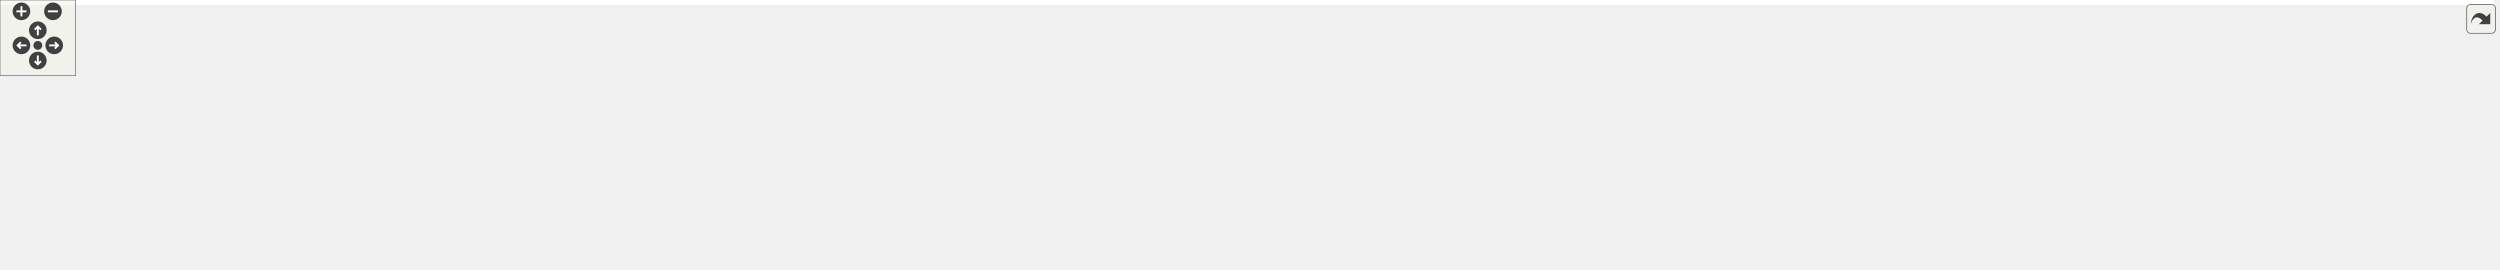
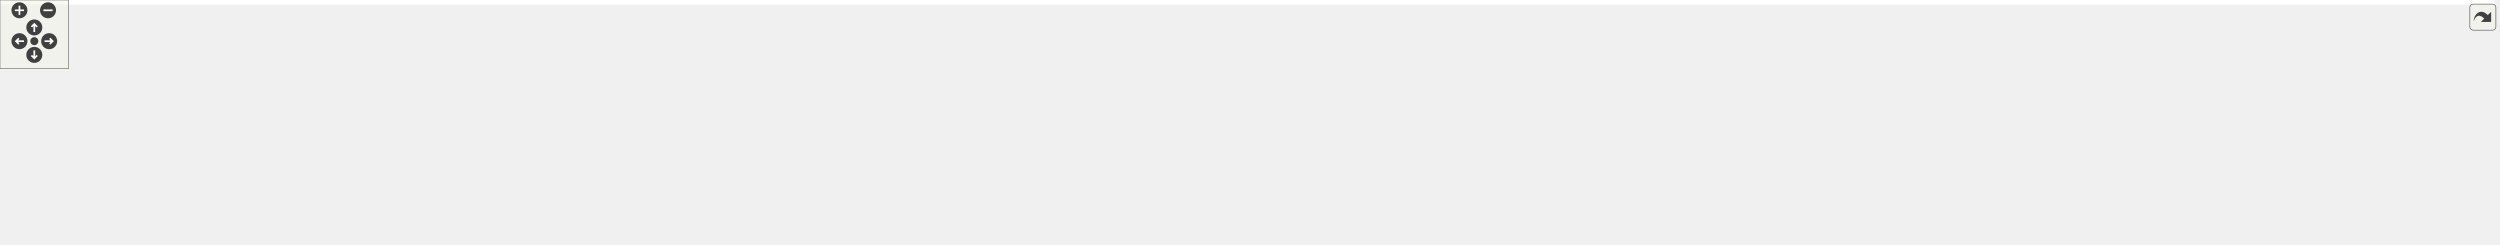
<svg xmlns="http://www.w3.org/2000/svg" xmlns:xlink="http://www.w3.org/1999/xlink" id="main" version="1.1" xml:space="preserve">
  <style type="text/css">
.edge:hover path { stroke: red; }
.edge:hover polygon { stroke: red; fill: red; }
</style>
  <defs>
    <circle id="rim" cx="0" cy="0" r="7" />
    <circle id="rim2" cx="0" cy="0" r="3.5" />
    <g id="zoomPlus">
      <use xlink:href="#rim" fill="#404040">
        <set attributeName="fill" to="#808080" begin="zoomplus.mouseover" end="zoomplus.mouseout" />
      </use>
      <path d="M-4,0h8M0,-4v8" fill="none" stroke="white" stroke-width="1.5" pointer-events="none" />
    </g>
    <g id="zoomMin">
      <use xlink:href="#rim" fill="#404040">
        <set attributeName="fill" to="#808080" begin="zoomminus.mouseover" end="zoomminus.mouseout" />
      </use>
      <path d="M-4,0h8" fill="none" stroke="white" stroke-width="1.5" pointer-events="none" />
    </g>
    <g id="dirArrow">
      <path fill="none" stroke="white" stroke-width="1.5" d="M0,-3.0v7 M-2.5,-0.5L0,-3.0L2.5,-0.5" />
    </g>
    <g id="resetDef">
      <use xlink:href="#rim2" fill="#404040">
        <set attributeName="fill" to="#808080" begin="reset.mouseover" end="reset.mouseout" />
      </use>
    </g>
  </defs>
  <svg id="graph" class="graph">
    <g id="viewport">
-       <polygon fill="#ffffff" stroke="transparent" points="-4,4 -4,-153 1977.832,-153 1977.832,4 -4,4" />
+       <polygon fill="#ffffff" stroke="transparent" points="-4,4 -4,-153 2181.224,-153 2181.224,4 -4,4" />
      <g id="node1" class="node">
        <g id="a_node1">
          <a xlink:title=" ">
-             <polygon fill="#bfbfbf" stroke="#000000" points="755.404,-130.5 755.404,-148.5 856.995,-148.5 856.995,-130.5 755.404,-130.5" />
-             <text text-anchor="middle" x="806.199" y="-136.5" font-family="Helvetica,sans-Serif" font-size="10.00" fill="#000000">src/Ioss_FaceSet.h</text>
+             <polygon fill="#bfbfbf" stroke="#000000" points="788.795,-130.5 788.795,-148.5 890.386,-148.5 890.386,-130.5 788.795,-130.5" />
+             <text text-anchor="middle" x="839.591" y="-136.5" font-family="Helvetica,sans-Serif" font-size="10.00" fill="#000000">src/Ioss_FaceSet.h</text>
          </a>
        </g>
      </g>
      <g id="node2" class="node">
        <g id="a_node2">
-           <a xlink:href="Iocgns__DatabaseIO_8C.html" target="_top" xlink:title=" ">
-             <polygon fill="#ffffff" stroke="#000000" points="0,-70.5 0,-88.5 154.398,-88.5 154.398,-70.5 0,-70.5" />
-             <text text-anchor="middle" x="77.199" y="-76.5" font-family="Helvetica,sans-Serif" font-size="10.00" fill="#000000">src/cgns/Iocgns_DatabaseIO.C</text>
+           <a xlink:href="Ioad__DatabaseIO_8C.html" target="_top" xlink:title=" ">
+             <polygon fill="#ffffff" stroke="#000000" points="0,-70.5 0,-88.5 147.182,-88.5 147.182,-70.5 0,-70.5" />
+             <text text-anchor="middle" x="73.591" y="-76.5" font-family="Helvetica,sans-Serif" font-size="10.00" fill="#000000">src/adios/Ioad_DatabaseIO.C</text>
          </a>
        </g>
      </g>
      <g id="edge1" class="edge">
-         <path fill="none" stroke="#191970" d="M744.877,-137.131C630.292,-132.267 376.021,-119.411 163.199,-94 151.021,-92.546 137.94,-90.56 125.746,-88.525" />
-         <polygon fill="#191970" stroke="#191970" points="745.057,-140.641 755.195,-137.563 745.35,-133.648 745.057,-140.641" />
+         <path fill="none" stroke="#191970" d="M778.386,-137.369C659.293,-132.785 388.198,-120.211 161.591,-94 149.132,-92.559 135.747,-90.578 123.27,-88.543" />
+         <polygon fill="#191970" stroke="#191970" points="778.281,-140.867 788.407,-137.749 778.547,-133.872 778.281,-140.867" />
      </g>
      <g id="node3" class="node">
        <g id="a_node3">
-           <a xlink:href="Iodw__Utils_8C.html" target="_top" xlink:title=" ">
-             <polygon fill="#ffffff" stroke="#000000" points="172.172,-65.5 172.172,-93.5 278.226,-93.5 278.226,-65.5 172.172,-65.5" />
-             <text text-anchor="start" x="180.172" y="-81.5" font-family="Helvetica,sans-Serif" font-size="10.00" fill="#000000">src/data_warehouse</text>
-             <text text-anchor="middle" x="225.199" y="-71.5" font-family="Helvetica,sans-Serif" font-size="10.00" fill="#000000">/Iodw_Utils.C</text>
+           <a xlink:href="Ut__ioad_8C.html" target="_top" xlink:title=" ">
+             <polygon fill="#ffffff" stroke="#000000" points="543.965,-.5 543.965,-28.5 637.216,-28.5 637.216,-.5 543.965,-.5" />
+             <text text-anchor="start" x="551.965" y="-16.5" font-family="Helvetica,sans-Serif" font-size="10.00" fill="#000000">src/adios/utest/Ut</text>
+             <text text-anchor="middle" x="590.591" y="-6.5" font-family="Helvetica,sans-Serif" font-size="10.00" fill="#000000">_ioad.C</text>
          </a>
        </g>
      </g>
      <g id="edge2" class="edge">
-         <path fill="none" stroke="#191970" d="M744.816,-136.949C647.335,-132.264 451.362,-120.256 287.199,-94 284.361,-93.546 281.46,-93.035 278.538,-92.483" />
-         <polygon fill="#191970" stroke="#191970" points="744.919,-140.458 755.073,-137.433 745.249,-133.466 744.919,-140.458" />
+         <path fill="none" stroke="#191970" d="M778.241,-137.412C620.968,-131.765 214.323,-115.174 194.591,-94 185.804,-84.571 186.073,-74.673 194.591,-65 217.378,-39.123 444.026,-22.961 543.826,-17.047" />
+         <polygon fill="#191970" stroke="#191970" points="778.561,-140.926 788.679,-137.784 778.81,-133.93 778.561,-140.926" />
      </g>
      <g id="node4" class="node">
        <g id="a_node4">
-           <a xlink:href="Iofx__DatabaseIO_8C.html" target="_top" xlink:title=" ">
-             <polygon fill="#ffffff" stroke="#000000" points="296.441,-70.5 296.441,-88.5 451.957,-88.5 451.957,-70.5 296.441,-70.5" />
-             <text text-anchor="middle" x="374.199" y="-76.5" font-family="Helvetica,sans-Serif" font-size="10.00" fill="#000000">src/exo_fpp/Iofx_DatabaseIO.C</text>
+           <a xlink:href="Iocgns__DatabaseIO_8C.html" target="_top" xlink:title=" ">
+             <polygon fill="#ffffff" stroke="#000000" points="203.392,-70.5 203.392,-88.5 357.79,-88.5 357.79,-70.5 203.392,-70.5" />
+             <text text-anchor="middle" x="280.591" y="-76.5" font-family="Helvetica,sans-Serif" font-size="10.00" fill="#000000">src/cgns/Iocgns_DatabaseIO.C</text>
          </a>
        </g>
      </g>
      <g id="edge3" class="edge">
-         <path fill="none" stroke="#191970" d="M745.012,-132.069C675.976,-123.536 560.377,-108.8 461.199,-94 449.992,-92.328 437.995,-90.41 426.6,-88.53" />
-         <polygon fill="#191970" stroke="#191970" points="744.914,-135.583 755.267,-133.333 745.77,-128.636 744.914,-135.583" />
+         <path fill="none" stroke="#191970" d="M778.657,-135.032C688.425,-128.101 514.051,-113.499 366.591,-94 354.882,-92.452 342.325,-90.501 330.523,-88.537" />
+         <polygon fill="#191970" stroke="#191970" points="778.47,-138.528 788.708,-135.799 779.003,-131.548 778.47,-138.528" />
      </g>
      <g id="node5" class="node">
        <g id="a_node5">
-           <a xlink:href="Iopx__DatabaseIO_8C.html" target="_top" xlink:title=" ">
-             <polygon fill="#ffffff" stroke="#000000" points="469.773,-70.5 469.773,-88.5 628.625,-88.5 628.625,-70.5 469.773,-70.5" />
-             <text text-anchor="middle" x="549.199" y="-76.5" font-family="Helvetica,sans-Serif" font-size="10.00" fill="#000000">src/exo_par/Iopx_DatabaseIO.C</text>
+           <a xlink:href="Iodw__Utils_8C.html" target="_top" xlink:title=" ">
+             <polygon fill="#ffffff" stroke="#000000" points="375.564,-65.5 375.564,-93.5 481.618,-93.5 481.618,-65.5 375.564,-65.5" />
+             <text text-anchor="start" x="383.564" y="-81.5" font-family="Helvetica,sans-Serif" font-size="10.00" fill="#000000">src/data_warehouse</text>
+             <text text-anchor="middle" x="428.591" y="-71.5" font-family="Helvetica,sans-Serif" font-size="10.00" fill="#000000">/Iodw_Utils.C</text>
          </a>
        </g>
      </g>
      <g id="edge4" class="edge">
-         <path fill="none" stroke="#191970" d="M757.657,-128.167C708.42,-116.672 633.192,-99.109 587.847,-88.523" />
-         <polygon fill="#191970" stroke="#191970" points="756.912,-131.587 767.446,-130.452 758.503,-124.77 756.912,-131.587" />
+         <path fill="none" stroke="#191970" d="M778.823,-133.443C708.967,-126.049 591.011,-112.241 490.591,-94 487.654,-93.467 484.647,-92.884 481.618,-92.27" />
+         <polygon fill="#191970" stroke="#191970" points="778.462,-136.924 788.773,-134.487 779.193,-129.963 778.462,-136.924" />
      </g>
      <g id="node6" class="node">
        <g id="a_node6">
-           <a xlink:href="Ioex__DatabaseIO_8C.html" target="_top" xlink:title=" ">
-             <polygon fill="#ffffff" stroke="#000000" points="646.719,-70.5 646.719,-88.5 801.679,-88.5 801.679,-70.5 646.719,-70.5" />
-             <text text-anchor="middle" x="724.199" y="-76.5" font-family="Helvetica,sans-Serif" font-size="10.00" fill="#000000">src/exodus/Ioex_DatabaseIO.C</text>
+           <a xlink:href="Iofx__DatabaseIO_8C.html" target="_top" xlink:title=" ">
+             <polygon fill="#ffffff" stroke="#000000" points="499.832,-70.5 499.832,-88.5 655.349,-88.5 655.349,-70.5 499.832,-70.5" />
+             <text text-anchor="middle" x="577.591" y="-76.5" font-family="Helvetica,sans-Serif" font-size="10.00" fill="#000000">src/exo_fpp/Iofx_DatabaseIO.C</text>
          </a>
        </g>
      </g>
      <g id="edge5" class="edge">
-         <path fill="none" stroke="#191970" d="M785.338,-124.236C769.903,-112.942 749.401,-97.941 736.502,-88.502" />
-         <polygon fill="#191970" stroke="#191970" points="783.608,-127.307 793.745,-130.387 787.742,-121.657 783.608,-127.307" />
+         <path fill="none" stroke="#191970" d="M790.105,-128.167C739.909,-116.672 663.218,-99.109 616.991,-88.523" />
+         <polygon fill="#191970" stroke="#191970" points="789.554,-131.632 800.083,-130.452 791.117,-124.808 789.554,-131.632" />
      </g>
      <g id="node7" class="node">
        <g id="a_node7">
-           <a xlink:href="Ioex__Internals_8C.html" target="_top" xlink:title=" ">
-             <polygon fill="#ffffff" stroke="#000000" points="819.224,-70.5 819.224,-88.5 959.174,-88.5 959.174,-70.5 819.224,-70.5" />
-             <text text-anchor="middle" x="889.199" y="-76.5" font-family="Helvetica,sans-Serif" font-size="10.00" fill="#000000">src/exodus/Ioex_Internals.C</text>
+           <a xlink:href="Iopx__DatabaseIO_8C.html" target="_top" xlink:title=" ">
+             <polygon fill="#ffffff" stroke="#000000" points="673.165,-70.5 673.165,-88.5 832.017,-88.5 832.017,-70.5 673.165,-70.5" />
+             <text text-anchor="middle" x="752.591" y="-76.5" font-family="Helvetica,sans-Serif" font-size="10.00" fill="#000000">src/exo_par/Iopx_DatabaseIO.C</text>
          </a>
        </g>
      </g>
      <g id="edge6" class="edge">
-         <path fill="none" stroke="#191970" d="M827.314,-124.236C842.938,-112.942 863.69,-97.941 876.747,-88.502" />
-         <polygon fill="#191970" stroke="#191970" points="824.859,-121.692 818.805,-130.387 828.96,-127.365 824.859,-121.692" />
+         <path fill="none" stroke="#191970" d="M817.916,-124.552C801.489,-113.223 779.457,-98.029 765.644,-88.502" />
+         <polygon fill="#191970" stroke="#191970" points="816.158,-127.591 826.377,-130.387 820.132,-121.829 816.158,-127.591" />
      </g>
      <g id="node8" class="node">
        <g id="a_node8">
-           <a xlink:href="Ioss__FaceSet_8C.html" target="_top" xlink:title=" ">
-             <polygon fill="#ffffff" stroke="#000000" points="977.574,-70.5 977.574,-88.5 1080.825,-88.5 1080.825,-70.5 977.574,-70.5" />
-             <text text-anchor="middle" x="1029.199" y="-76.5" font-family="Helvetica,sans-Serif" font-size="10.00" fill="#000000">src/Ioss_FaceSet.C</text>
+           <a xlink:href="Ioex__DatabaseIO_8C.html" target="_top" xlink:title=" ">
+             <polygon fill="#ffffff" stroke="#000000" points="850.111,-70.5 850.111,-88.5 1005.071,-88.5 1005.071,-70.5 850.111,-70.5" />
+             <text text-anchor="middle" x="927.591" y="-76.5" font-family="Helvetica,sans-Serif" font-size="10.00" fill="#000000">src/exodus/Ioex_DatabaseIO.C</text>
          </a>
        </g>
      </g>
      <g id="edge7" class="edge">
-         <path fill="none" stroke="#191970" d="M849.916,-127.737C892.684,-116.231 956.892,-98.955 995.742,-88.502" />
-         <polygon fill="#191970" stroke="#191970" points="848.815,-124.409 840.068,-130.387 850.634,-131.169 848.815,-124.409" />
+         <path fill="none" stroke="#191970" d="M861.515,-124.552C878.131,-113.223 900.415,-98.029 914.388,-88.502" />
+         <polygon fill="#191970" stroke="#191970" points="859.247,-121.862 852.956,-130.387 863.19,-127.646 859.247,-121.862" />
      </g>
      <g id="node9" class="node">
        <g id="a_node9">
-           <a xlink:href="Ioss__Region_8C.html" target="_top" xlink:title=" ">
-             <polygon fill="#ffffff" stroke="#000000" points="1098.35,-70.5 1098.35,-88.5 1196.049,-88.5 1196.049,-70.5 1098.35,-70.5" />
-             <text text-anchor="middle" x="1147.199" y="-76.5" font-family="Helvetica,sans-Serif" font-size="10.00" fill="#000000">src/Ioss_Region.C</text>
+           <a xlink:href="Ioex__Internals_8C.html" target="_top" xlink:title=" ">
+             <polygon fill="#ffffff" stroke="#000000" points="1022.616,-70.5 1022.616,-88.5 1162.566,-88.5 1162.566,-70.5 1022.616,-70.5" />
+             <text text-anchor="middle" x="1092.591" y="-76.5" font-family="Helvetica,sans-Serif" font-size="10.00" fill="#000000">src/exodus/Ioex_Internals.C</text>
          </a>
        </g>
      </g>
      <g id="edge8" class="edge">
-         <path fill="none" stroke="#191970" d="M867.289,-131.339C925,-123.246 1013.855,-109.793 1090.199,-94 1097.899,-92.407 1106.123,-90.461 1113.86,-88.518" />
-         <polygon fill="#191970" stroke="#191970" points="866.663,-127.892 857.241,-132.738 867.628,-134.825 866.663,-127.892" />
+         <path fill="none" stroke="#191970" d="M887.681,-128.095C936.157,-116.599 1009.999,-99.087 1054.544,-88.523" />
+         <polygon fill="#191970" stroke="#191970" points="886.664,-124.739 877.741,-130.452 888.279,-131.55 886.664,-124.739" />
      </g>
      <g id="node10" class="node">
        <g id="a_node10">
+           <a xlink:href="Ioss__FaceSet_8C.html" target="_top" xlink:title=" ">
+             <polygon fill="#ffffff" stroke="#000000" points="1180.965,-70.5 1180.965,-88.5 1284.216,-88.5 1284.216,-70.5 1180.965,-70.5" />
+             <text text-anchor="middle" x="1232.591" y="-76.5" font-family="Helvetica,sans-Serif" font-size="10.00" fill="#000000">src/Ioss_FaceSet.C</text>
+           </a>
+         </g>
+       </g>
+       <g id="edge9" class="edge">
+         <path fill="none" stroke="#191970" d="M900.806,-132.917C967.641,-125.309 1077.681,-111.554 1171.591,-94 1179.937,-92.44 1188.86,-90.484 1197.234,-88.519" />
+         <polygon fill="#191970" stroke="#191970" points="900.004,-129.485 890.459,-134.084 900.789,-136.441 900.004,-129.485" />
+       </g>
+       <g id="node11" class="node">
+         <g id="a_node11">
+           <a xlink:href="Ioss__Region_8C.html" target="_top" xlink:title=" ">
+             <polygon fill="#ffffff" stroke="#000000" points="1301.741,-70.5 1301.741,-88.5 1399.44,-88.5 1399.44,-70.5 1301.741,-70.5" />
+             <text text-anchor="middle" x="1350.591" y="-76.5" font-family="Helvetica,sans-Serif" font-size="10.00" fill="#000000">src/Ioss_Region.C</text>
+           </a>
+         </g>
+       </g>
+       <g id="edge10" class="edge">
+         <path fill="none" stroke="#191970" d="M900.679,-136.28C988.228,-131.009 1154.204,-118.572 1293.591,-94 1301.736,-92.564 1310.433,-90.585 1318.518,-88.551" />
+         <polygon fill="#191970" stroke="#191970" points="900.431,-132.788 890.655,-136.873 900.844,-139.776 900.431,-132.788" />
+       </g>
+       <g id="node12" class="node">
+         <g id="a_node12">
          <a xlink:href="Ioss__SubSystem_8h.html" target="_top" xlink:title=" ">
-             <polygon fill="#ffffff" stroke="#000000" points="1214.458,-70.5 1214.458,-88.5 1329.94,-88.5 1329.94,-70.5 1214.458,-70.5" />
-             <text text-anchor="middle" x="1272.199" y="-76.5" font-family="Helvetica,sans-Serif" font-size="10.00" fill="#000000">src/Ioss_SubSystem.h</text>
-           </a>
-         </g>
-       </g>
-       <g id="edge9" class="edge">
-         <path fill="none" stroke="#191970" d="M867.321,-134.436C945.84,-127.494 1086.201,-113.612 1205.199,-94 1214.476,-92.471 1224.408,-90.505 1233.707,-88.517" />
-         <polygon fill="#191970" stroke="#191970" points="866.783,-130.97 857.126,-135.329 867.394,-137.943 866.783,-130.97" />
+             <polygon fill="#ffffff" stroke="#000000" points="1417.85,-70.5 1417.85,-88.5 1533.332,-88.5 1533.332,-70.5 1417.85,-70.5" />
+             <text text-anchor="middle" x="1475.591" y="-76.5" font-family="Helvetica,sans-Serif" font-size="10.00" fill="#000000">src/Ioss_SubSystem.h</text>
+           </a>
+         </g>
+       </g>
+       <g id="edge11" class="edge">
+         <path fill="none" stroke="#191970" d="M900.513,-137.295C1004.967,-132.921 1224.762,-121.118 1408.591,-94 1418.245,-92.576 1428.589,-90.576 1438.19,-88.516" />
+         <polygon fill="#191970" stroke="#191970" points="900.315,-133.8 890.467,-137.708 900.602,-140.794 900.315,-133.8" />
+       </g>
+       <g id="node20" class="node">
+         <g id="a_node20">
+           <a xlink:href="io__info_8h.html" target="_top" xlink:title=" ">
+             <polygon fill="#ffffff" stroke="#000000" points="1940.406,-70.5 1940.406,-88.5 2034.775,-88.5 2034.775,-70.5 1940.406,-70.5" />
+             <text text-anchor="middle" x="1987.591" y="-76.5" font-family="Helvetica,sans-Serif" font-size="10.00" fill="#000000">src/main/io_info.h</text>
+           </a>
+         </g>
+       </g>
+       <g id="edge20" class="edge">
+         <path fill="none" stroke="#191970" d="M900.613,-136.311C1104.323,-125.664 1758.33,-91.482 1940.244,-81.975" />
+         <polygon fill="#191970" stroke="#191970" points="900.204,-132.827 890.4,-136.845 900.569,-139.818 900.204,-132.827" />
+       </g>
+       <g id="edge12" class="edge">
+         <path fill="none" stroke="#191970" d="M1428.338,-68.341C1421.734,-67.054 1415.012,-65.888 1408.591,-65 1257.781,-44.148 787.495,-22.869 637.242,-16.448" />
+         <polygon fill="#191970" stroke="#191970" points="1428.059,-71.856 1438.558,-70.438 1429.466,-64.999 1428.059,-71.856" />
+       </g>
+       <g id="node13" class="node">
+         <g id="a_node13">
+           <a xlink:href="Iodw__DatabaseIO_8C.html" target="_top" xlink:title=" ">
+             <polygon fill="#ffffff" stroke="#000000" points="997.177,-.5 997.177,-28.5 1106.004,-28.5 1106.004,-.5 997.177,-.5" />
+             <text text-anchor="start" x="1005.177" y="-16.5" font-family="Helvetica,sans-Serif" font-size="10.00" fill="#000000">src/data_warehouse</text>
+             <text text-anchor="middle" x="1051.591" y="-6.5" font-family="Helvetica,sans-Serif" font-size="10.00" fill="#000000">/Iodw_DatabaseIO.C</text>
+           </a>
+         </g>
+       </g>
+       <g id="edge13" class="edge">
+         <path fill="none" stroke="#191970" d="M1426.646,-68.368C1420.582,-67.148 1414.455,-65.991 1408.591,-65 1278.79,-43.054 1244.245,-51.794 1114.591,-29 1111.827,-28.514 1109.003,-27.985 1106.155,-27.425" />
+         <polygon fill="#191970" stroke="#191970" points="1426.233,-71.857 1436.736,-70.463 1427.656,-65.003 1426.233,-71.857" />
+       </g>
+       <g id="node14" class="node">
+         <g id="a_node14">
+           <a xlink:href="Ioss__Utils_8C.html" target="_top" xlink:title=" ">
+             <polygon fill="#ffffff" stroke="#000000" points="1123.864,-5.5 1123.864,-23.5 1209.317,-23.5 1209.317,-5.5 1123.864,-5.5" />
+             <text text-anchor="middle" x="1166.591" y="-11.5" font-family="Helvetica,sans-Serif" font-size="10.00" fill="#000000">src/Ioss_Utils.C</text>
+           </a>
+         </g>
+       </g>
+       <g id="edge14" class="edge">
+         <path fill="none" stroke="#191970" d="M1424.361,-68.271C1419.04,-67.147 1413.708,-66.038 1408.591,-65 1324.361,-47.909 1302.282,-48.56 1218.591,-29 1211.655,-27.379 1204.254,-25.442 1197.276,-23.521" />
+         <polygon fill="#191970" stroke="#191970" points="1424.014,-71.775 1434.524,-70.437 1425.473,-64.929 1424.014,-71.775" />
+       </g>
+       <g id="node15" class="node">
+         <g id="a_node15">
+           <a xlink:href="io__shell_8C.html" target="_top" xlink:title=" ">
+             <polygon fill="#ffffff" stroke="#000000" points="1227.354,-5.5 1227.354,-23.5 1327.827,-23.5 1327.827,-5.5 1227.354,-5.5" />
+             <text text-anchor="middle" x="1277.591" y="-11.5" font-family="Helvetica,sans-Serif" font-size="10.00" fill="#000000">src/main/io_shell.C</text>
+           </a>
+         </g>
+       </g>
+       <g id="edge15" class="edge">
+         <path fill="none" stroke="#191970" d="M1438.211,-67.229C1399.485,-54.516 1339.875,-34.947 1305.207,-23.566" />
+         <polygon fill="#191970" stroke="#191970" points="1437.467,-70.668 1448.06,-70.462 1439.65,-64.017 1437.467,-70.668" />
+       </g>
+       <g id="node16" class="node">
+         <g id="a_node16">
+           <a xlink:href="io__shell__ts_8C.html" target="_top" xlink:title=" ">
+             <polygon fill="#ffffff" stroke="#000000" points="1345.685,-5.5 1345.685,-23.5 1459.497,-23.5 1459.497,-5.5 1345.685,-5.5" />
+             <text text-anchor="middle" x="1402.591" y="-11.5" font-family="Helvetica,sans-Serif" font-size="10.00" fill="#000000">src/main/io_shell_ts.C</text>
+           </a>
+         </g>
+       </g>
+       <g id="edge16" class="edge">
+         <path fill="none" stroke="#191970" d="M1457.88,-63.73C1443.884,-51.268 1424.821,-34.294 1413.128,-23.882" />
+         <polygon fill="#191970" stroke="#191970" points="1455.645,-66.426 1465.44,-70.462 1460.3,-61.198 1455.645,-66.426" />
+       </g>
+       <g id="node17" class="node">
+         <g id="a_node17">
+           <a xlink:href="struc__to__unstruc_8C.html" target="_top" xlink:title=" ">
+             <polygon fill="#ffffff" stroke="#000000" points="1477.347,-5.5 1477.347,-23.5 1617.834,-23.5 1617.834,-5.5 1477.347,-5.5" />
+             <text text-anchor="middle" x="1547.591" y="-11.5" font-family="Helvetica,sans-Serif" font-size="10.00" fill="#000000">src/main/struc_to_unstruc.C</text>
+           </a>
+         </g>
+       </g>
+       <g id="edge17" class="edge">
+         <path fill="none" stroke="#191970" d="M1493.06,-63.73C1506.864,-51.268 1525.666,-34.294 1537.198,-23.882" />
+         <polygon fill="#191970" stroke="#191970" points="1490.679,-61.163 1485.602,-70.462 1495.37,-66.359 1490.679,-61.163" />
      </g>
      <g id="node18" class="node">
        <g id="a_node18">
-           <a xlink:href="io__info_8h.html" target="_top" xlink:title=" ">
-             <polygon fill="#ffffff" stroke="#000000" points="1737.015,-70.5 1737.015,-88.5 1831.384,-88.5 1831.384,-70.5 1737.015,-70.5" />
-             <text text-anchor="middle" x="1784.199" y="-76.5" font-family="Helvetica,sans-Serif" font-size="10.00" fill="#000000">src/main/io_info.h</text>
-           </a>
-         </g>
-       </g>
-       <g id="edge17" class="edge">
-         <path fill="none" stroke="#191970" d="M867.165,-135.76C1047.483,-124.697 1575.685,-92.292 1736.918,-82.401" />
-         <polygon fill="#191970" stroke="#191970" points="866.829,-132.274 857.062,-136.38 867.258,-139.261 866.829,-132.274" />
-       </g>
-       <g id="node11" class="node">
-         <g id="a_node11">
-           <a xlink:href="Iodw__DatabaseIO_8C.html" target="_top" xlink:title=" ">
-             <polygon fill="#ffffff" stroke="#000000" points="793.786,-.5 793.786,-28.5 902.613,-28.5 902.613,-.5 793.786,-.5" />
-             <text text-anchor="start" x="801.786" y="-16.5" font-family="Helvetica,sans-Serif" font-size="10.00" fill="#000000">src/data_warehouse</text>
-             <text text-anchor="middle" x="848.199" y="-6.5" font-family="Helvetica,sans-Serif" font-size="10.00" fill="#000000">/Iodw_DatabaseIO.C</text>
-           </a>
-         </g>
-       </g>
-       <g id="edge10" class="edge">
-         <path fill="none" stroke="#191970" d="M1223.255,-68.368C1217.19,-67.148 1211.063,-65.991 1205.199,-65 1075.399,-43.054 1040.853,-51.794 911.199,-29 908.436,-28.514 905.611,-27.985 902.764,-27.425" />
-         <polygon fill="#191970" stroke="#191970" points="1222.841,-71.857 1233.344,-70.463 1224.264,-65.003 1222.841,-71.857" />
-       </g>
-       <g id="node12" class="node">
-         <g id="a_node12">
-           <a xlink:href="Ioss__Utils_8C.html" target="_top" xlink:title=" ">
-             <polygon fill="#ffffff" stroke="#000000" points="920.473,-5.5 920.473,-23.5 1005.926,-23.5 1005.926,-5.5 920.473,-5.5" />
-             <text text-anchor="middle" x="963.199" y="-11.5" font-family="Helvetica,sans-Serif" font-size="10.00" fill="#000000">src/Ioss_Utils.C</text>
-           </a>
-         </g>
-       </g>
-       <g id="edge11" class="edge">
-         <path fill="none" stroke="#191970" d="M1220.969,-68.271C1215.648,-67.147 1210.317,-66.038 1205.199,-65 1120.969,-47.909 1098.891,-48.56 1015.199,-29 1008.263,-27.379 1000.862,-25.442 993.884,-23.521" />
-         <polygon fill="#191970" stroke="#191970" points="1220.622,-71.775 1231.132,-70.437 1222.082,-64.929 1220.622,-71.775" />
-       </g>
-       <g id="node13" class="node">
-         <g id="a_node13">
-           <a xlink:href="io__shell_8C.html" target="_top" xlink:title=" ">
-             <polygon fill="#ffffff" stroke="#000000" points="1023.963,-5.5 1023.963,-23.5 1124.436,-23.5 1124.436,-5.5 1023.963,-5.5" />
-             <text text-anchor="middle" x="1074.199" y="-11.5" font-family="Helvetica,sans-Serif" font-size="10.00" fill="#000000">src/main/io_shell.C</text>
-           </a>
-         </g>
-       </g>
-       <g id="edge12" class="edge">
-         <path fill="none" stroke="#191970" d="M1234.819,-67.229C1196.093,-54.516 1136.483,-34.947 1101.815,-23.566" />
-         <polygon fill="#191970" stroke="#191970" points="1234.075,-70.668 1244.668,-70.462 1236.259,-64.017 1234.075,-70.668" />
-       </g>
-       <g id="node14" class="node">
-         <g id="a_node14">
-           <a xlink:href="io__shell__ts_8C.html" target="_top" xlink:title=" ">
-             <polygon fill="#ffffff" stroke="#000000" points="1142.293,-5.5 1142.293,-23.5 1256.105,-23.5 1256.105,-5.5 1142.293,-5.5" />
-             <text text-anchor="middle" x="1199.199" y="-11.5" font-family="Helvetica,sans-Serif" font-size="10.00" fill="#000000">src/main/io_shell_ts.C</text>
-           </a>
-         </g>
-       </g>
-       <g id="edge13" class="edge">
-         <path fill="none" stroke="#191970" d="M1254.488,-63.73C1240.492,-51.268 1221.429,-34.294 1209.736,-23.882" />
-         <polygon fill="#191970" stroke="#191970" points="1252.253,-66.426 1262.049,-70.462 1256.908,-61.198 1252.253,-66.426" />
-       </g>
-       <g id="node15" class="node">
-         <g id="a_node15">
-           <a xlink:href="struc__to__unstruc_8C.html" target="_top" xlink:title=" ">
-             <polygon fill="#ffffff" stroke="#000000" points="1273.956,-5.5 1273.956,-23.5 1414.443,-23.5 1414.443,-5.5 1273.956,-5.5" />
-             <text text-anchor="middle" x="1344.199" y="-11.5" font-family="Helvetica,sans-Serif" font-size="10.00" fill="#000000">src/main/struc_to_unstruc.C</text>
-           </a>
-         </g>
-       </g>
-       <g id="edge14" class="edge">
-         <path fill="none" stroke="#191970" d="M1289.668,-63.73C1303.472,-51.268 1322.274,-34.294 1333.807,-23.882" />
-         <polygon fill="#191970" stroke="#191970" points="1287.288,-61.163 1282.21,-70.462 1291.979,-66.359 1287.288,-61.163" />
-       </g>
-       <g id="node16" class="node">
-         <g id="a_node16">
          <a xlink:href="Iopg__DatabaseIO_8C.html" target="_top" xlink:title=" ">
-             <polygon fill="#ffffff" stroke="#000000" points="1432.493,-5.5 1432.493,-23.5 1591.906,-23.5 1591.906,-5.5 1432.493,-5.5" />
-             <text text-anchor="middle" x="1512.199" y="-11.5" font-family="Helvetica,sans-Serif" font-size="10.00" fill="#000000">src/pamgen/Iopg_DatabaseIO.C</text>
-           </a>
-         </g>
-       </g>
-       <g id="edge15" class="edge">
-         <path fill="none" stroke="#191970" d="M1315.428,-67.792C1362.29,-55.1 1436.077,-35.116 1478.726,-23.566" />
-         <polygon fill="#191970" stroke="#191970" points="1314.307,-64.469 1305.57,-70.462 1316.137,-71.226 1314.307,-64.469" />
-       </g>
-       <g id="node17" class="node">
-         <g id="a_node17">
-           <a xlink:href="Iovs__DatabaseIO_8C.html" target="_top" xlink:title=" ">
-             <polygon fill="#ffffff" stroke="#000000" points="1610.35,-.5 1610.35,-28.5 1718.049,-28.5 1718.049,-.5 1610.35,-.5" />
-             <text text-anchor="start" x="1618.35" y="-16.5" font-family="Helvetica,sans-Serif" font-size="10.00" fill="#000000">src/visualization/Iovs</text>
-             <text text-anchor="middle" x="1664.199" y="-6.5" font-family="Helvetica,sans-Serif" font-size="10.00" fill="#000000">_DatabaseIO.C</text>
-           </a>
-         </g>
-       </g>
-       <g id="edge16" class="edge">
-         <path fill="none" stroke="#191970" d="M1340.034,-70.58C1406.732,-61.459 1511.316,-46.218 1601.199,-29 1604.175,-28.43 1607.225,-27.819 1610.298,-27.182" />
-         <polygon fill="#191970" stroke="#191970" points="1339.506,-67.12 1330.069,-71.936 1340.45,-74.056 1339.506,-67.12" />
+             <polygon fill="#ffffff" stroke="#000000" points="1635.884,-5.5 1635.884,-23.5 1795.297,-23.5 1795.297,-5.5 1635.884,-5.5" />
+             <text text-anchor="middle" x="1715.591" y="-11.5" font-family="Helvetica,sans-Serif" font-size="10.00" fill="#000000">src/pamgen/Iopg_DatabaseIO.C</text>
+           </a>
+         </g>
+       </g>
+       <g id="edge18" class="edge">
+         <path fill="none" stroke="#191970" d="M1518.82,-67.792C1565.682,-55.1 1639.469,-35.116 1682.117,-23.566" />
+         <polygon fill="#191970" stroke="#191970" points="1517.699,-64.469 1508.962,-70.462 1519.529,-71.226 1517.699,-64.469" />
      </g>
      <g id="node19" class="node">
        <g id="a_node19">
+           <a xlink:href="Iovs__DatabaseIO_8C.html" target="_top" xlink:title=" ">
+             <polygon fill="#ffffff" stroke="#000000" points="1813.741,-.5 1813.741,-28.5 1921.44,-28.5 1921.44,-.5 1813.741,-.5" />
+             <text text-anchor="start" x="1821.741" y="-16.5" font-family="Helvetica,sans-Serif" font-size="10.00" fill="#000000">src/visualization/Iovs</text>
+             <text text-anchor="middle" x="1867.591" y="-6.5" font-family="Helvetica,sans-Serif" font-size="10.00" fill="#000000">_DatabaseIO.C</text>
+           </a>
+         </g>
+       </g>
+       <g id="edge19" class="edge">
+         <path fill="none" stroke="#191970" d="M1543.426,-70.58C1610.123,-61.459 1714.708,-46.218 1804.591,-29 1807.567,-28.43 1810.616,-27.819 1813.69,-27.182" />
+         <polygon fill="#191970" stroke="#191970" points="1542.898,-67.12 1533.461,-71.936 1543.841,-74.056 1542.898,-67.12" />
+       </g>
+       <g id="node21" class="node">
+         <g id="a_node21">
          <a xlink:href="io__info_8C.html" target="_top" xlink:title=" ">
-             <polygon fill="#ffffff" stroke="#000000" points="1736.185,-5.5 1736.185,-23.5 1832.214,-23.5 1832.214,-5.5 1736.185,-5.5" />
-             <text text-anchor="middle" x="1784.199" y="-11.5" font-family="Helvetica,sans-Serif" font-size="10.00" fill="#000000">src/main/io_info.C</text>
-           </a>
-         </g>
-       </g>
-       <g id="edge18" class="edge">
-         <path fill="none" stroke="#191970" d="M1784.199,-60.127C1784.199,-48.152 1784.199,-33.321 1784.199,-23.882" />
-         <polygon fill="#191970" stroke="#191970" points="1780.699,-60.462 1784.199,-70.462 1787.699,-60.462 1780.699,-60.462" />
-       </g>
-       <g id="node20" class="node">
-         <g id="a_node20">
+             <polygon fill="#ffffff" stroke="#000000" points="1939.576,-5.5 1939.576,-23.5 2035.605,-23.5 2035.605,-5.5 1939.576,-5.5" />
+             <text text-anchor="middle" x="1987.591" y="-11.5" font-family="Helvetica,sans-Serif" font-size="10.00" fill="#000000">src/main/io_info.C</text>
+           </a>
+         </g>
+       </g>
+       <g id="edge21" class="edge">
+         <path fill="none" stroke="#191970" d="M1987.591,-60.127C1987.591,-48.152 1987.591,-33.321 1987.591,-23.882" />
+         <polygon fill="#191970" stroke="#191970" points="1984.091,-60.462 1987.591,-70.462 1991.091,-60.462 1984.091,-60.462" />
+       </g>
+       <g id="node22" class="node">
+         <g id="a_node22">
          <a xlink:href="io__info__main_8C.html" target="_top" xlink:title=" ">
-             <polygon fill="#ffffff" stroke="#000000" points="1850.566,-5.5 1850.566,-23.5 1973.832,-23.5 1973.832,-5.5 1850.566,-5.5" />
-             <text text-anchor="middle" x="1912.199" y="-11.5" font-family="Helvetica,sans-Serif" font-size="10.00" fill="#000000">src/main/io_info_main.C</text>
-           </a>
-         </g>
-       </g>
-       <g id="edge19" class="edge">
-         <path fill="none" stroke="#191970" d="M1810.94,-65.921C1835.898,-53.247 1872.457,-34.682 1894.14,-23.671" />
-         <polygon fill="#191970" stroke="#191970" points="1809.329,-62.813 1801.997,-70.462 1812.498,-69.055 1809.329,-62.813" />
+             <polygon fill="#ffffff" stroke="#000000" points="2053.958,-5.5 2053.958,-23.5 2177.224,-23.5 2177.224,-5.5 2053.958,-5.5" />
+             <text text-anchor="middle" x="2115.591" y="-11.5" font-family="Helvetica,sans-Serif" font-size="10.00" fill="#000000">src/main/io_info_main.C</text>
+           </a>
+         </g>
+       </g>
+       <g id="edge22" class="edge">
+         <path fill="none" stroke="#191970" d="M2014.331,-65.921C2039.29,-53.247 2075.849,-34.682 2097.532,-23.671" />
+         <polygon fill="#191970" stroke="#191970" points="2012.72,-62.813 2005.389,-70.462 2015.89,-69.055 2012.72,-62.813" />
      </g>
    </g>
  </svg>
  <g id="navigator" transform="translate(0 0)" fill="#404254">
    <rect fill="#f2f5e9" fill-opacity="0.5" stroke="#606060" stroke-width=".5" x="0" y="0" width="60" height="60" />
    <use id="zoomplus" xlink:href="#zoomPlus" x="17" y="9" />
    <use id="zoomminus" xlink:href="#zoomMin" x="42" y="9" />
    <use id="reset" xlink:href="#resetDef" x="30" y="36" />
    <g id="arrowUp" xlink:href="#dirArrow" transform="translate(30 24)">
      <use xlink:href="#rim" fill="#404040">
        <set attributeName="fill" to="#808080" begin="arrowUp.mouseover" end="arrowUp.mouseout" />
      </use>
      <path fill="none" stroke="white" stroke-width="1.5" d="M0,-3.0v7 M-2.5,-0.5L0,-3.0L2.5,-0.5" />
    </g>
    <g id="arrowRight" xlink:href="#dirArrow" transform="rotate(90) translate(36 -43)">
      <use xlink:href="#rim" fill="#404040">
        <set attributeName="fill" to="#808080" begin="arrowRight.mouseover" end="arrowRight.mouseout" />
      </use>
      <path fill="none" stroke="white" stroke-width="1.5" d="M0,-3.0v7 M-2.5,-0.5L0,-3.0L2.5,-0.5" />
    </g>
    <g id="arrowDown" xlink:href="#dirArrow" transform="rotate(180) translate(-30 -48)">
      <use xlink:href="#rim" fill="#404040">
        <set attributeName="fill" to="#808080" begin="arrowDown.mouseover" end="arrowDown.mouseout" />
      </use>
      <path fill="none" stroke="white" stroke-width="1.5" d="M0,-3.0v7 M-2.5,-0.5L0,-3.0L2.5,-0.5" />
    </g>
    <g id="arrowLeft" xlink:href="#dirArrow" transform="rotate(270) translate(-36 17)">
      <use xlink:href="#rim" fill="#404040">
        <set attributeName="fill" to="#808080" begin="arrowLeft.mouseover" end="arrowLeft.mouseout" />
      </use>
      <path fill="none" stroke="white" stroke-width="1.5" d="M0,-3.0v7 M-2.5,-0.5L0,-3.0L2.5,-0.5" />
    </g>
  </g>
  <svg viewBox="0 0 15 15" width="100%" height="30px" preserveAspectRatio="xMaxYMin meet">
    <g id="arrow_out" transform="scale(0.3 0.3)">
      <a xlink:href="Ioss__FaceSet_8h__dep__incl_org.svg" target="_base">
        <rect id="button" ry="5" rx="5" y="6" x="6" height="38" width="38" fill="#f2f5e9" fill-opacity="0.5" stroke="#606060" stroke-width="1.0" />
        <path id="arrow" d="M 11.5,31.437 C 11.94,20.098 22.043,11.323 32.159,21.979 L 37.069,17.246 C 37.069,17.246 37.088,32 37.088,32 L 22.16,31.978 C 22.16,31.978 26.998,27.14 26.998,27.14 C 18.529,18.264 13.292,25.23 11.5,31.437 z" style="fill:#404040;" />
      </a>
    </g>
  </svg>
</svg>
